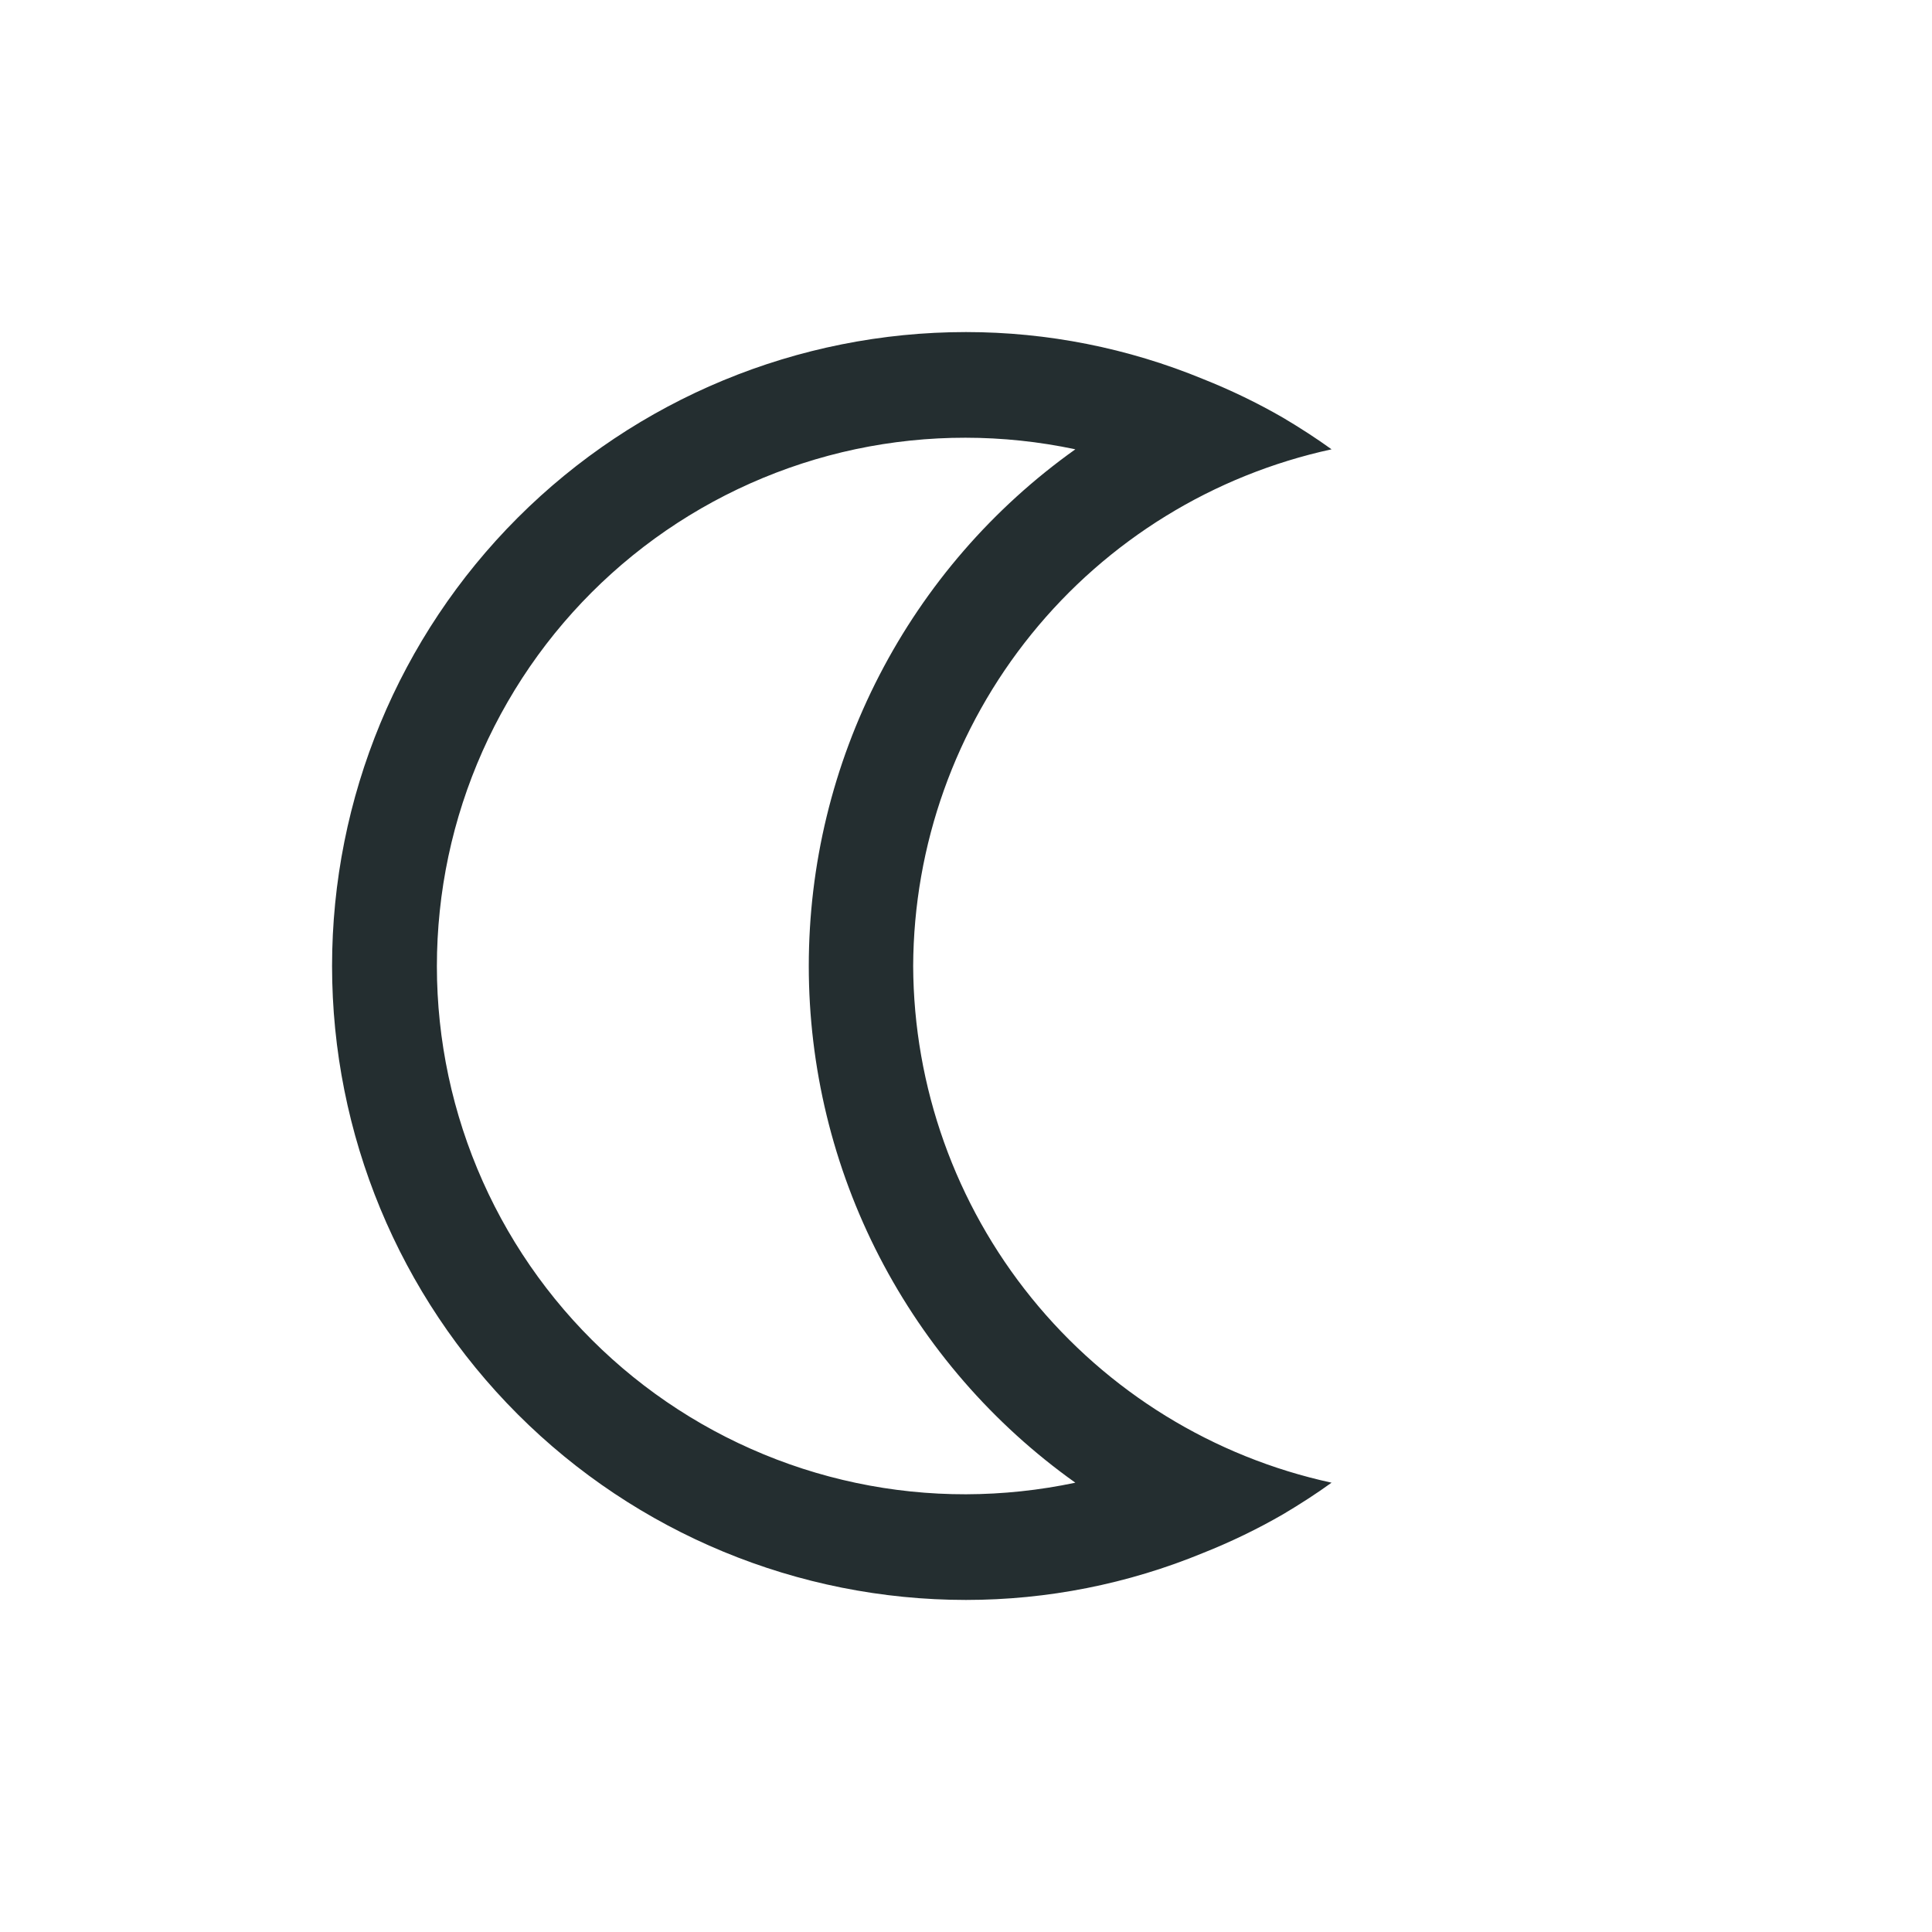
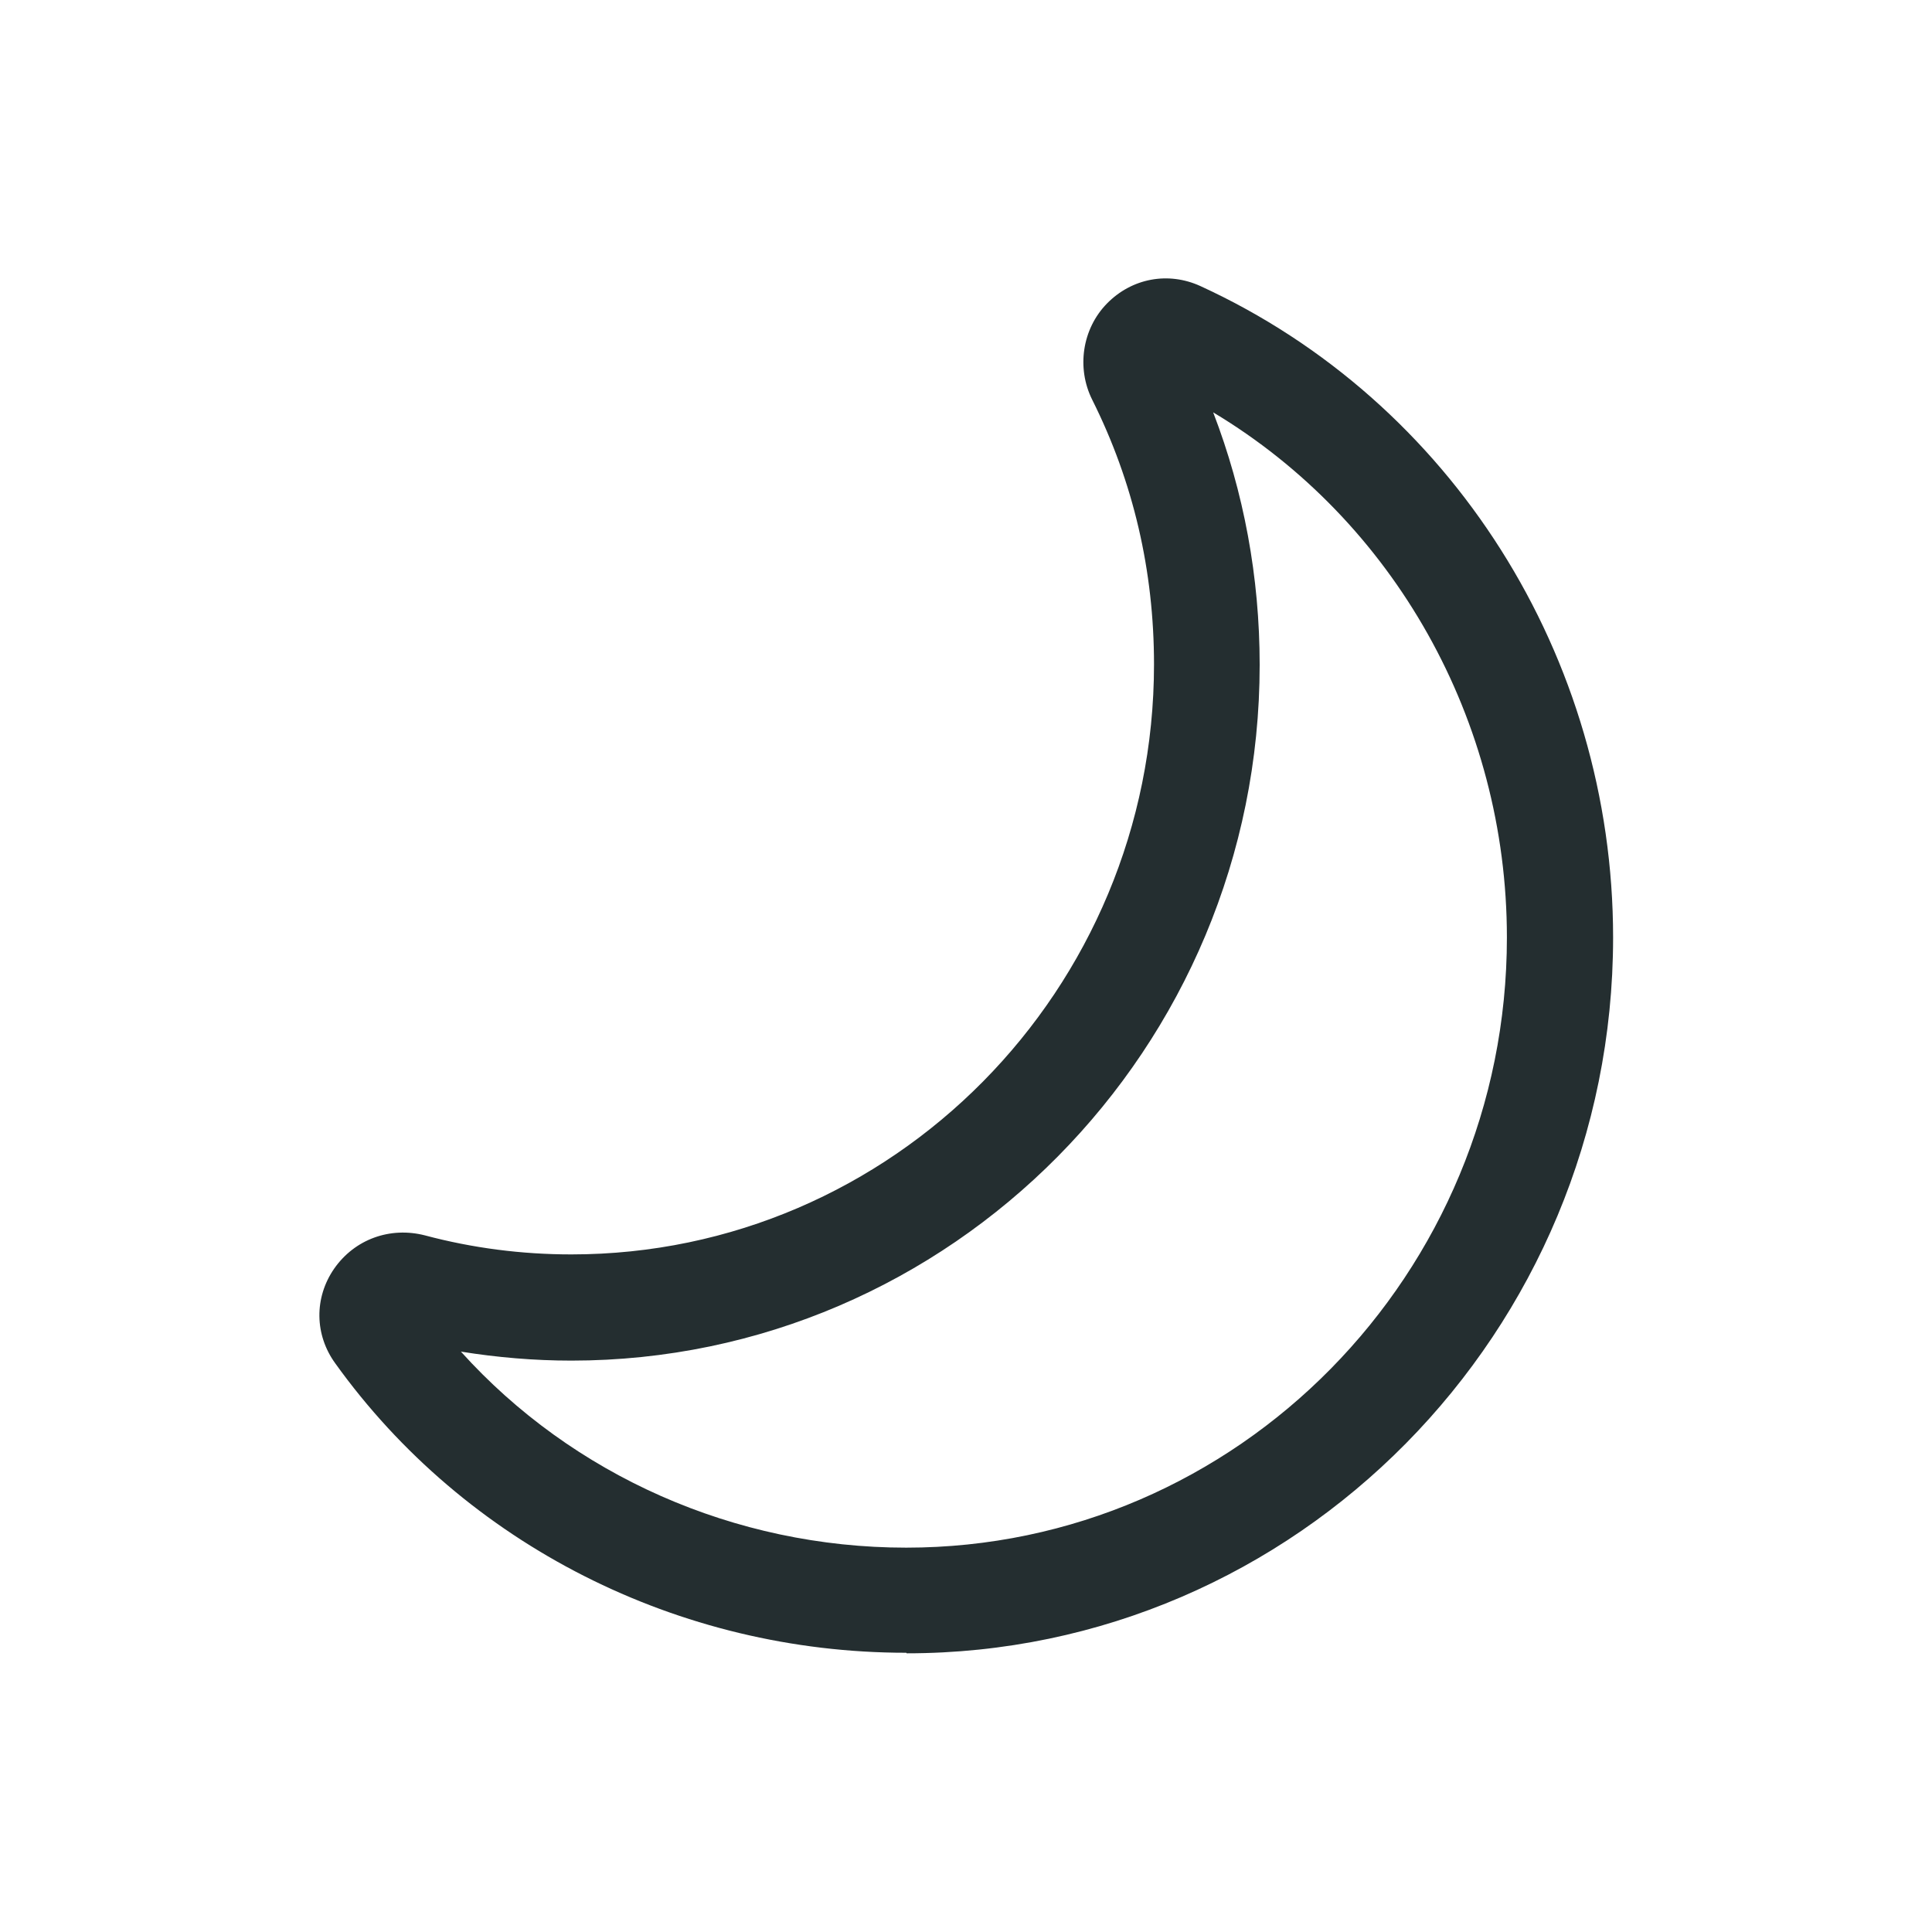
<svg xmlns="http://www.w3.org/2000/svg" width="32" height="32" viewBox="0 0 32 32" fill="none">
-   <path d="M15.125 16C15.133 13.998 15.825 12.058 17.085 10.502C18.345 8.946 20.098 7.867 22.055 7.442C21.801 7.259 21.53 7.084 21.25 6.918C20.826 6.673 20.384 6.46 19.929 6.279C18.683 5.765 17.348 5.5 16 5.5C13.215 5.5 10.544 6.606 8.575 8.575C6.606 10.544 5.5 13.215 5.5 16C5.5 18.785 6.606 21.456 8.575 23.425C10.544 25.394 13.215 26.5 16 26.5C17.348 26.5 18.683 26.235 19.929 25.721C20.384 25.54 20.826 25.327 21.25 25.082C21.53 24.916 21.801 24.741 22.055 24.558C20.098 24.133 18.345 23.054 17.085 21.498C15.825 19.942 15.133 18.002 15.125 16ZM16 24.75C14.773 24.752 13.559 24.496 12.438 23.998C11.316 23.501 10.312 22.773 9.489 21.862C8.667 20.951 8.046 19.877 7.666 18.71C7.286 17.543 7.156 16.31 7.284 15.089C7.411 13.869 7.794 12.689 8.408 11.626C9.021 10.563 9.851 9.642 10.844 8.92C11.837 8.199 12.97 7.695 14.17 7.44C15.371 7.186 16.611 7.187 17.811 7.442C16.446 8.413 15.333 9.697 14.565 11.185C13.796 12.674 13.396 14.325 13.396 16C13.396 17.675 13.796 19.326 14.565 20.815C15.333 22.303 16.446 23.587 17.811 24.558C17.216 24.684 16.609 24.748 16 24.75Z" fill="#242E30" />
+   <path d="M15.019 27.384C21.468 27.384 26.718 22.064 26.718 15.527C26.718 10.881 24.04 6.646 19.884 4.739C19.35 4.494 18.747 4.607 18.335 5.027C17.924 5.447 17.828 6.095 18.09 6.62C18.773 7.985 19.114 9.455 19.114 11.004C19.114 16.394 14.783 20.777 9.463 20.777C8.64 20.777 7.827 20.672 7.039 20.462C6.462 20.314 5.875 20.524 5.534 21.014C5.202 21.495 5.21 22.108 5.552 22.58C7.704 25.581 11.239 27.375 15.01 27.375L15.019 27.384ZM20.094 6.83C23.087 8.624 24.959 11.931 24.959 15.527C24.959 21.101 20.497 25.634 15.01 25.634C12.166 25.634 9.48 24.435 7.634 22.387C8.238 22.484 8.85 22.536 9.463 22.536C15.745 22.536 20.864 17.365 20.864 11.012C20.864 9.56 20.602 8.151 20.094 6.83Z" fill="#242E30" />
</svg>
